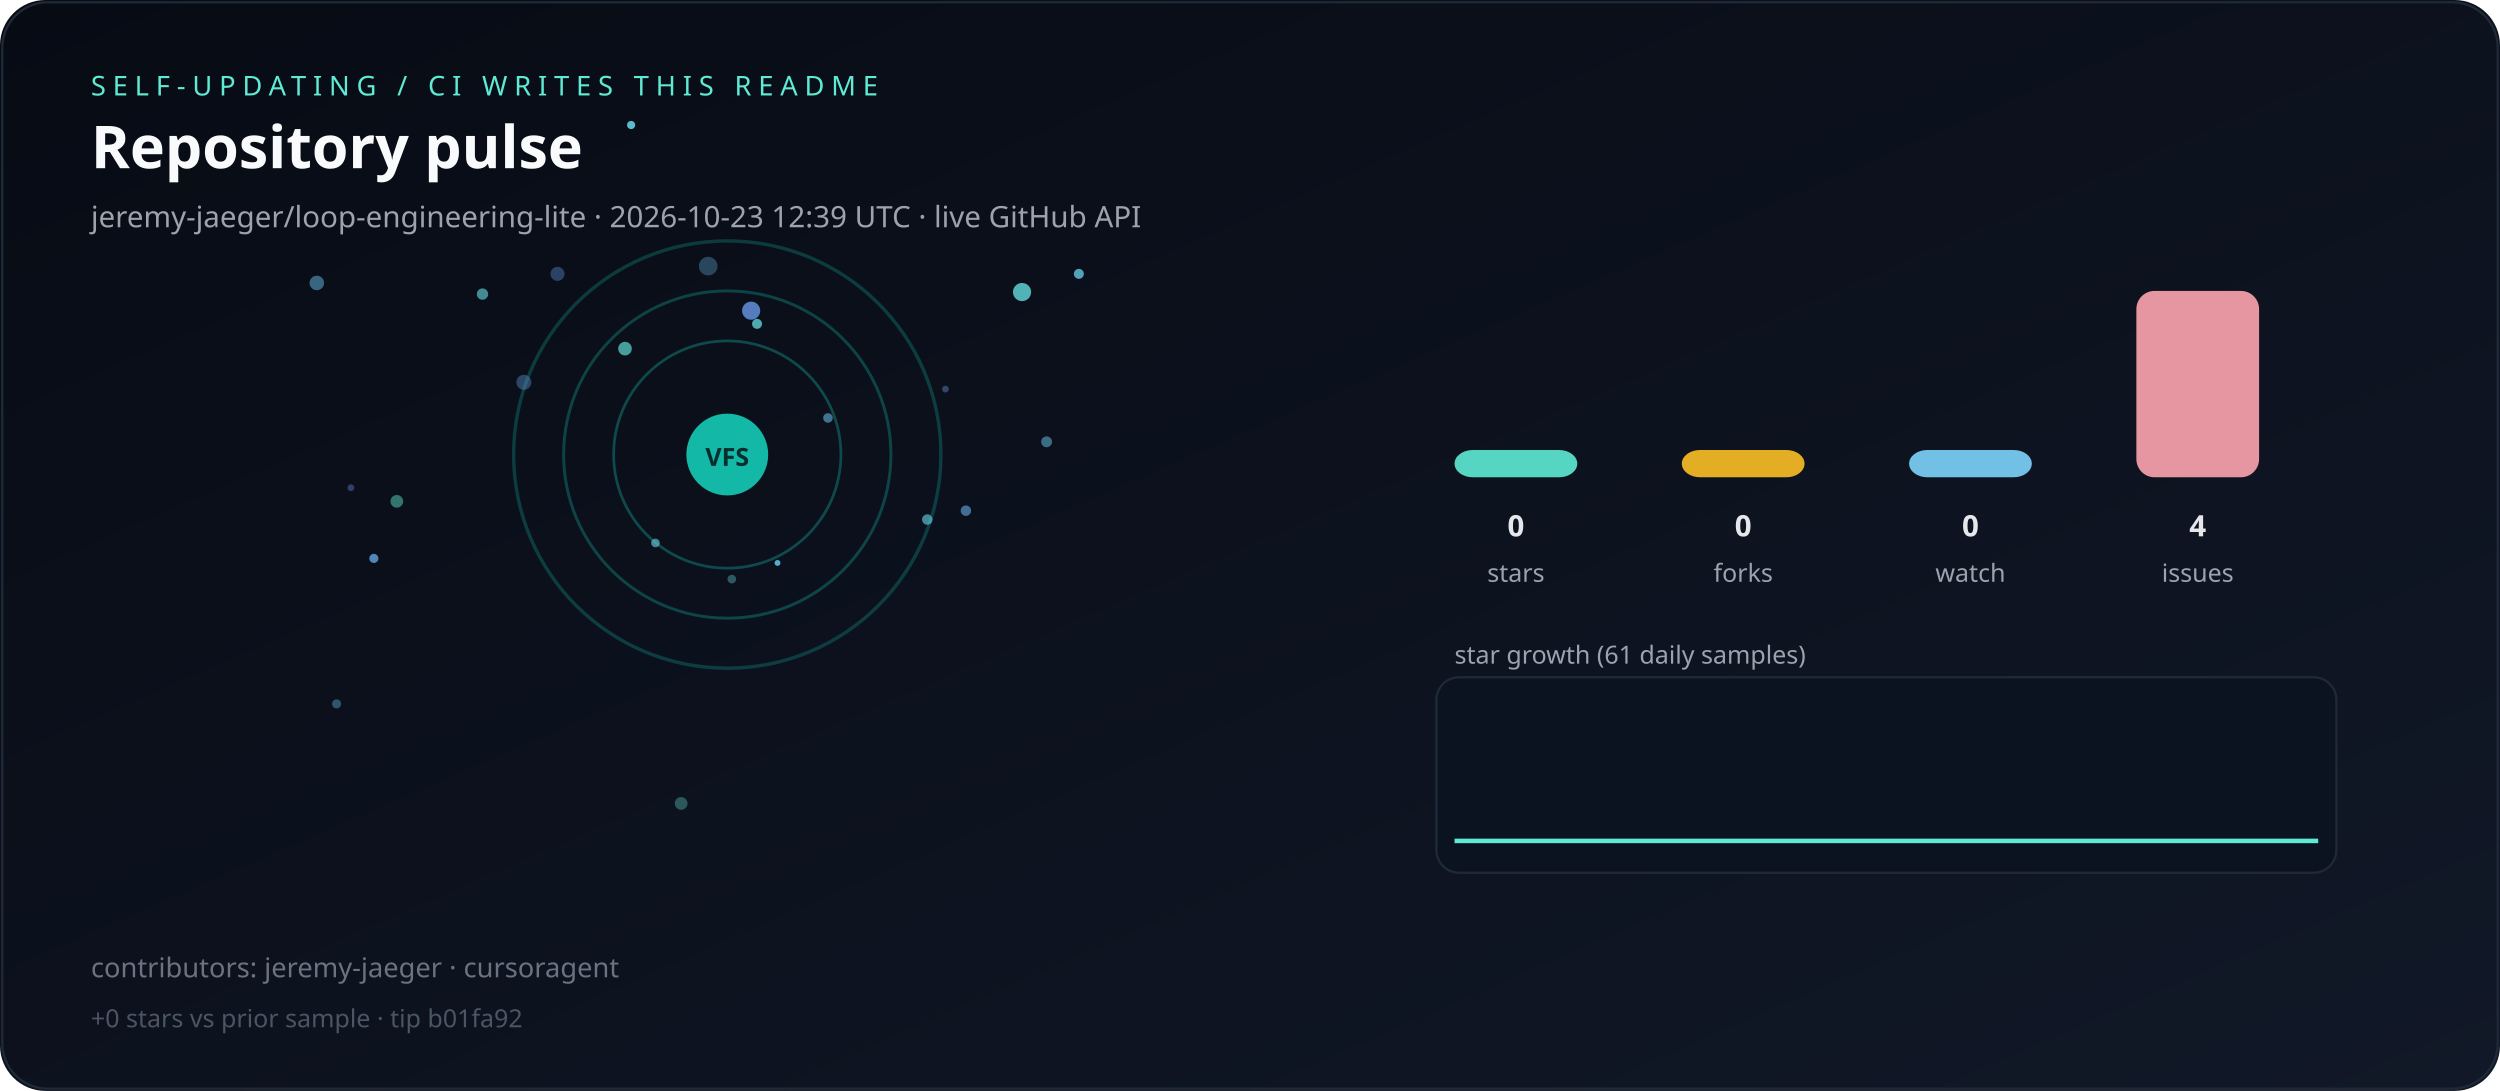
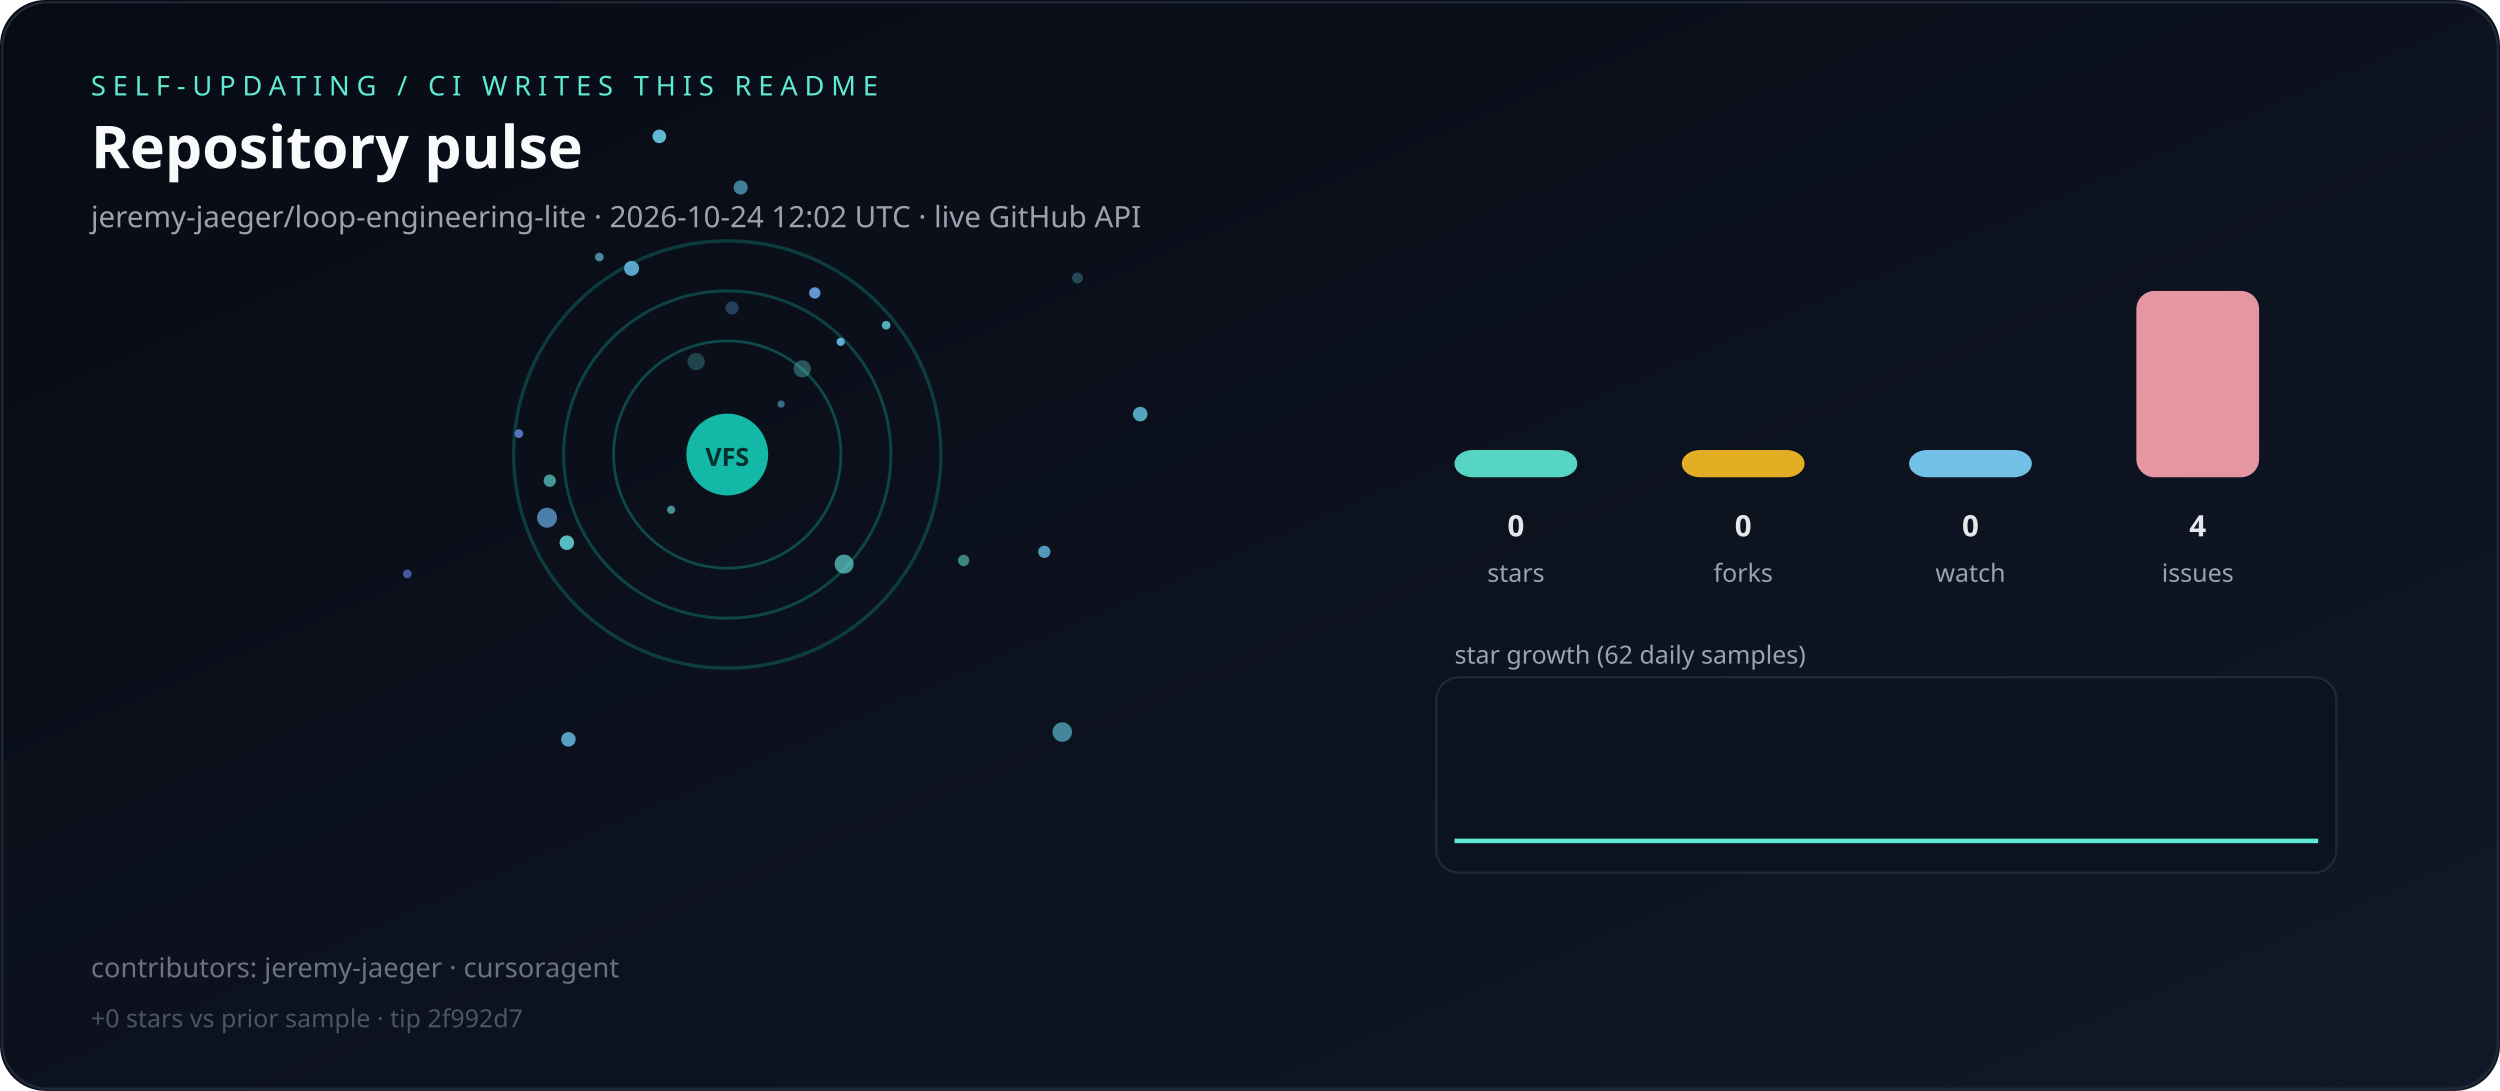
<svg xmlns="http://www.w3.org/2000/svg" viewBox="0 0 1100 480" role="img" aria-label="Live repository pulse">
  <defs>
    <linearGradient id="bg" x1="0" y1="0" x2="1" y2="1">
      <stop offset="0%" stop-color="#070b14" />
      <stop offset="100%" stop-color="#111827" />
    </linearGradient>
  </defs>
  <rect width="1100" height="480" rx="20" fill="url(#bg)" />
  <rect x="1" y="1" width="1098" height="478" rx="20" fill="none" stroke="#1f2937" />
  <text x="40" y="42" fill="#5eead4" font-family="ui-sans-serif,system-ui,sans-serif" font-size="12" letter-spacing="3">SELF-UPDATING / CI WRITES THIS README</text>
  <text x="40" y="74" fill="#f9fafb" font-family="ui-sans-serif,system-ui,sans-serif" font-size="26" font-weight="700">Repository pulse</text>
-   <text x="40" y="100" fill="#9ca3af" font-family="ui-sans-serif,system-ui,sans-serif" font-size="13">jeremy-jaeger/loop-engineering-lite · 2026-10-23 12:39 UTC · live GitHub API</text>
+   <text x="40" y="100" fill="#9ca3af" font-family="ui-sans-serif,system-ui,sans-serif" font-size="13">jeremy-jaeger/loop-engineering-lite · 2026-10-24 12:02 UTC · live GitHub API</text>
  <g>
    <circle cx="320" cy="200" r="50" fill="none" stroke="rgba(20,184,166,0.35)" stroke-width="1.2" />
    <circle cx="320" cy="200" r="72" fill="none" stroke="rgba(20,184,166,0.31)" stroke-width="1.3" />
    <circle cx="320" cy="200" r="94" fill="none" stroke="rgba(20,184,166,0.27)" stroke-width="1.5" />
  </g>
  <g>
-     <circle cx="342.1" cy="247.7" r="1.3" fill="hsla(195,70%,65%,0.85)" />
-     <circle cx="333.1" cy="142.5" r="2.2" fill="hsla(182,70%,65%,0.74)" />
-     <circle cx="174.6" cy="220.6" r="2.8" fill="hsla(170,70%,65%,0.47)" />
-     <circle cx="330.5" cy="136.7" r="4.0" fill="hsla(218,70%,65%,0.81)" />
-     <circle cx="460.5" cy="194.4" r="2.4" fill="hsla(197,70%,65%,0.52)" />
-     <circle cx="275.0" cy="153.4" r="3.0" fill="hsla(177,70%,65%,0.66)" />
-     <circle cx="154.4" cy="214.6" r="1.5" fill="hsla(226,70%,65%,0.41)" />
-     <circle cx="277.7" cy="55.0" r="1.8" fill="hsla(190,70%,65%,0.89)" />
-     <circle cx="449.7" cy="128.5" r="4.0" fill="hsla(180,70%,65%,0.77)" />
-     <circle cx="322.0" cy="254.8" r="1.9" fill="hsla(179,70%,65%,0.35)" />
-     <circle cx="474.7" cy="120.5" r="2.2" fill="hsla(192,70%,65%,0.78)" />
-     <circle cx="164.5" cy="245.7" r="2.0" fill="hsla(209,70%,65%,0.78)" />
-     <circle cx="245.3" cy="120.5" r="3.1" fill="hsla(215,70%,65%,0.37)" />
-     <circle cx="311.6" cy="117.1" r="4.1" fill="hsla(203,70%,65%,0.34)" />
-     <circle cx="299.7" cy="353.5" r="2.8" fill="hsla(171,70%,65%,0.34)" />
-     <circle cx="212.3" cy="129.4" r="2.5" fill="hsla(184,70%,65%,0.61)" />
-     <circle cx="230.5" cy="168.2" r="3.3" fill="hsla(213,70%,65%,0.38)" />
-     <circle cx="364.3" cy="183.9" r="2.1" fill="hsla(198,70%,65%,0.57)" />
-     <circle cx="139.4" cy="124.5" r="3.2" fill="hsla(201,70%,65%,0.51)" />
-     <circle cx="416.0" cy="171.2" r="1.5" fill="hsla(216,70%,65%,0.40)" />
-     <circle cx="148.1" cy="309.7" r="2.0" fill="hsla(200,70%,65%,0.40)" />
-     <circle cx="408.0" cy="228.6" r="2.3" fill="hsla(191,70%,65%,0.63)" />
-     <circle cx="288.4" cy="238.9" r="1.9" fill="hsla(189,70%,65%,0.62)" />
-     <circle cx="425.0" cy="224.7" r="2.3" fill="hsla(206,70%,65%,0.59)" />
+     <circle cx="240.7" cy="227.8" r="4.4" fill="hsla(207,70%,65%,0.71)" />
+     <circle cx="369.9" cy="150.4" r="1.8" fill="hsla(197,70%,65%,0.90)" />
+     <circle cx="343.7" cy="177.8" r="1.6" fill="hsla(200,70%,65%,0.53)" />
+     <circle cx="295.3" cy="224.3" r="1.8" fill="hsla(179,70%,65%,0.61)" />
+     <circle cx="389.9" cy="143.1" r="1.9" fill="hsla(184,70%,65%,0.78)" />
+     <circle cx="290.1" cy="60.0" r="3.0" fill="hsla(191,70%,65%,0.90)" />
+     <circle cx="501.7" cy="182.2" r="3.2" fill="hsla(193,70%,65%,0.80)" />
+     <circle cx="241.9" cy="211.5" r="2.7" fill="hsla(177,70%,65%,0.64)" />
+     <circle cx="459.5" cy="242.8" r="2.7" fill="hsla(201,70%,65%,0.81)" />
+     <circle cx="277.9" cy="118.1" r="3.3" fill="hsla(200,70%,65%,0.87)" />
+     <circle cx="249.4" cy="238.8" r="3.2" fill="hsla(182,70%,65%,0.83)" />
+     <circle cx="325.9" cy="82.5" r="3.1" fill="hsla(196,70%,65%,0.62)" />
+     <circle cx="306.3" cy="159.1" r="3.8" fill="hsla(181,70%,65%,0.25)" />
+     <circle cx="263.7" cy="113.1" r="1.9" fill="hsla(195,70%,65%,0.67)" />
+     <circle cx="353.0" cy="162.3" r="3.8" fill="hsla(175,70%,65%,0.34)" />
+     <circle cx="474.1" cy="122.3" r="2.4" fill="hsla(186,70%,65%,0.28)" />
+     <circle cx="371.4" cy="248.2" r="4.2" fill="hsla(178,70%,65%,0.64)" />
+     <circle cx="424.0" cy="246.6" r="2.5" fill="hsla(172,70%,65%,0.54)" />
+     <circle cx="467.4" cy="322.1" r="4.3" fill="hsla(193,70%,65%,0.63)" />
+     <circle cx="228.3" cy="190.8" r="1.9" fill="hsla(224,70%,65%,0.81)" />
+     <circle cx="179.2" cy="252.5" r="1.9" fill="hsla(226,70%,65%,0.63)" />
+     <circle cx="250.1" cy="325.3" r="3.2" fill="hsla(199,70%,65%,0.83)" />
+     <circle cx="322.1" cy="135.5" r="2.9" fill="hsla(209,70%,65%,0.32)" />
+     <circle cx="358.5" cy="128.9" r="2.5" fill="hsla(212,70%,65%,0.92)" />
  </g>
  <circle cx="320" cy="200" r="18" fill="#14b8a6" />
  <text x="320" y="205" text-anchor="middle" fill="#042f2e" font-family="ui-sans-serif,system-ui,sans-serif" font-size="11" font-weight="700">VFS</text>
  <rect x="640" y="198.0" width="54" height="12.0" rx="8" fill="#5eead4" opacity="0.9" />
  <text x="667" y="236" text-anchor="middle" fill="#e5e7eb" font-family="ui-sans-serif,system-ui,sans-serif" font-size="13" font-weight="700">0</text>
  <text x="667" y="256" text-anchor="middle" fill="#9ca3af" font-family="ui-sans-serif,system-ui,sans-serif" font-size="11">stars</text>
  <rect x="740" y="198.0" width="54" height="12.0" rx="8" fill="#fbbf24" opacity="0.9" />
  <text x="767" y="236" text-anchor="middle" fill="#e5e7eb" font-family="ui-sans-serif,system-ui,sans-serif" font-size="13" font-weight="700">0</text>
  <text x="767" y="256" text-anchor="middle" fill="#9ca3af" font-family="ui-sans-serif,system-ui,sans-serif" font-size="11">forks</text>
  <rect x="840" y="198.0" width="54" height="12.0" rx="8" fill="#7dd3fc" opacity="0.9" />
  <text x="867" y="236" text-anchor="middle" fill="#e5e7eb" font-family="ui-sans-serif,system-ui,sans-serif" font-size="13" font-weight="700">0</text>
  <text x="867" y="256" text-anchor="middle" fill="#9ca3af" font-family="ui-sans-serif,system-ui,sans-serif" font-size="11">watch</text>
  <rect x="940" y="128.0" width="54" height="82.0" rx="8" fill="#fda4af" opacity="0.9" />
  <text x="967" y="236" text-anchor="middle" fill="#e5e7eb" font-family="ui-sans-serif,system-ui,sans-serif" font-size="13" font-weight="700">4</text>
  <text x="967" y="256" text-anchor="middle" fill="#9ca3af" font-family="ui-sans-serif,system-ui,sans-serif" font-size="11">issues</text>
-   <text x="640" y="292" fill="#9ca3af" font-family="ui-sans-serif,system-ui,sans-serif" font-size="11">star growth (61 daily samples)</text>
+   <text x="640" y="292" fill="#9ca3af" font-family="ui-sans-serif,system-ui,sans-serif" font-size="11">star growth (62 daily samples)</text>
  <rect x="632" y="298" width="396" height="86" rx="10" fill="#0b1220" stroke="#1f2937" />
-   <polyline fill="none" stroke="#5eead4" stroke-width="2" points="640.0,370.0 646.3,370.0 652.7,370.0 659.0,370.0 665.3,370.0 671.7,370.0 678.0,370.0 684.3,370.0 690.7,370.0 697.0,370.0 703.3,370.0 709.7,370.0 716.0,370.0 722.3,370.0 728.7,370.0 735.0,370.0 741.3,370.0 747.7,370.0 754.0,370.0 760.3,370.0 766.7,370.0 773.0,370.0 779.3,370.0 785.7,370.0 792.0,370.0 798.3,370.0 804.7,370.0 811.0,370.0 817.3,370.0 823.7,370.0 830.0,370.0 836.3,370.0 842.7,370.0 849.0,370.0 855.3,370.0 861.7,370.0 868.0,370.0 874.3,370.0 880.7,370.0 887.0,370.0 893.3,370.0 899.7,370.0 906.0,370.0 912.3,370.0 918.7,370.0 925.0,370.0 931.3,370.0 937.7,370.0 944.0,370.0 950.3,370.0 956.7,370.0 963.0,370.0 969.3,370.0 975.7,370.0 982.0,370.0 988.3,370.0 994.7,370.0 1001.0,370.0 1007.3,370.0 1013.7,370.0 1020.0,370.0" />
+   <polyline fill="none" stroke="#5eead4" stroke-width="2" points="640.0,370.0 646.2,370.0 652.5,370.0 658.7,370.0 664.9,370.0 671.1,370.0 677.4,370.0 683.6,370.0 689.8,370.0 696.1,370.0 702.3,370.0 708.5,370.0 714.8,370.0 721.0,370.0 727.2,370.0 733.4,370.0 739.7,370.0 745.9,370.0 752.1,370.0 758.4,370.0 764.6,370.0 770.8,370.0 777.0,370.0 783.3,370.0 789.5,370.0 795.7,370.0 802.0,370.0 808.2,370.0 814.4,370.0 820.7,370.0 826.9,370.0 833.1,370.0 839.3,370.0 845.6,370.0 851.8,370.0 858.0,370.0 864.3,370.0 870.5,370.0 876.7,370.0 883.0,370.0 889.2,370.0 895.4,370.0 901.6,370.0 907.9,370.0 914.1,370.0 920.3,370.0 926.6,370.0 932.8,370.0 939.0,370.0 945.2,370.0 951.5,370.0 957.7,370.0 963.9,370.0 970.2,370.0 976.4,370.0 982.6,370.0 988.9,370.0 995.1,370.0 1001.3,370.0 1007.5,370.0 1013.8,370.0 1020.0,370.0" />
  <text x="40" y="430" fill="#6b7280" font-family="ui-sans-serif,system-ui,sans-serif" font-size="12">contributors: jeremy-jaeger · cursoragent</text>
-   <text x="40" y="452" fill="#4b5563" font-family="ui-sans-serif,system-ui,sans-serif" font-size="11">+0 stars vs prior sample · tip b01fa92</text>
+   <text x="40" y="452" fill="#4b5563" font-family="ui-sans-serif,system-ui,sans-serif" font-size="11">+0 stars vs prior sample · tip 2f992d7</text>
</svg>
